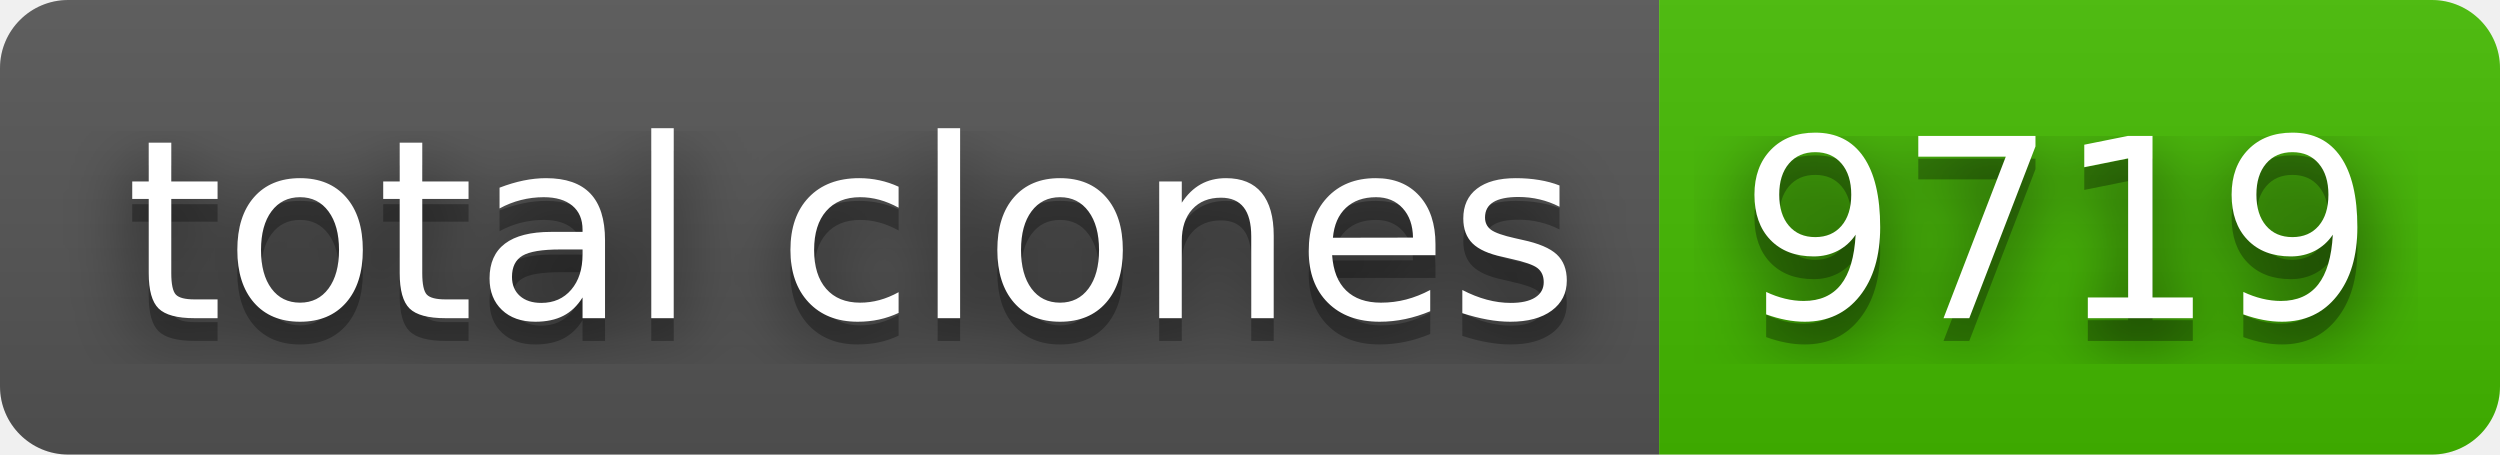
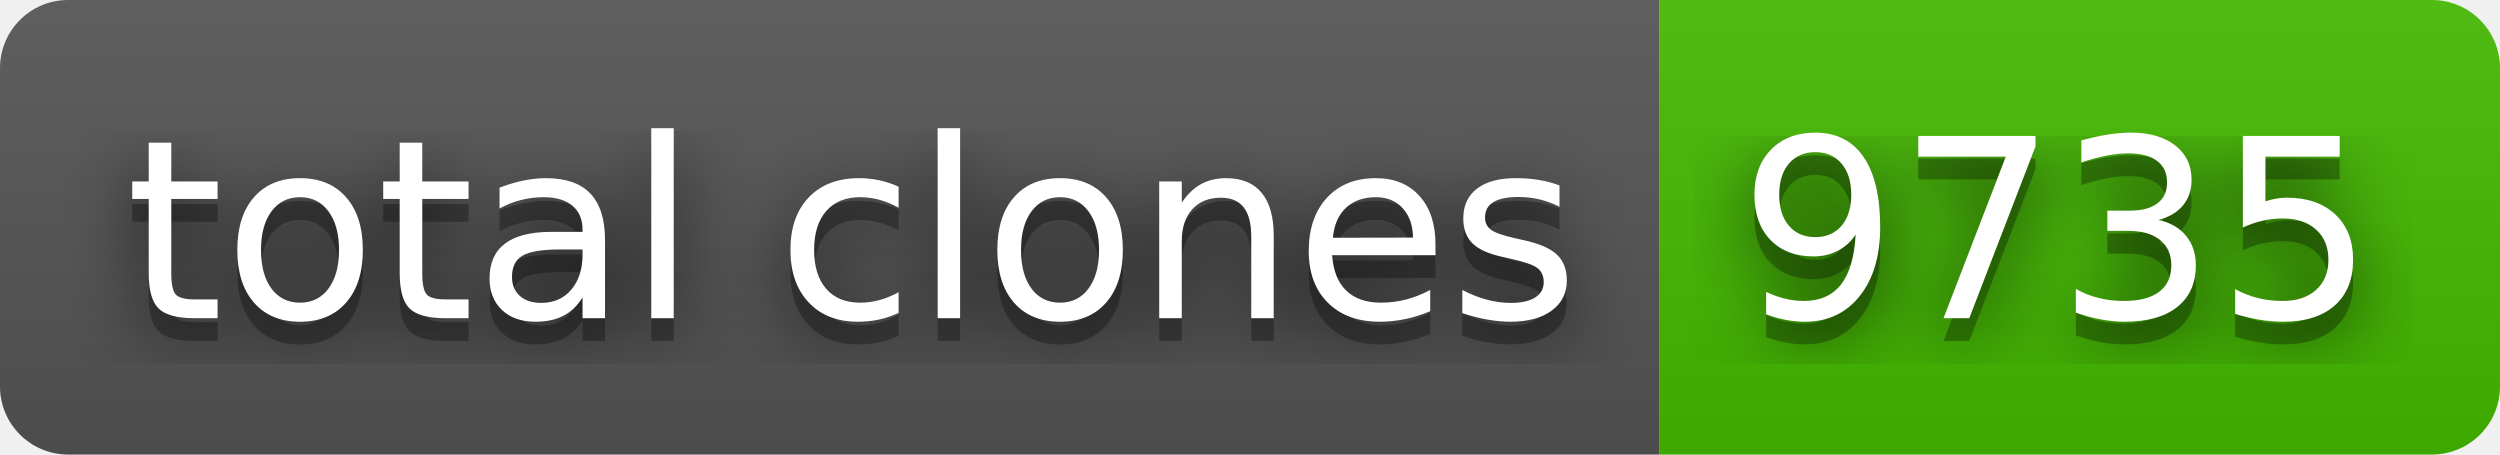
- <svg xmlns="http://www.w3.org/2000/svg" width="110" height="20" role="img" aria-label="total clones: 9719">
+ <svg xmlns="http://www.w3.org/2000/svg" width="110" height="20" role="img" aria-label="total clones: 9735">
  <filter id="blur">
    <feGaussianBlur stdDeviation="16" />
  </filter>
  <linearGradient id="s" x2="0" y2="100%">
    <stop offset="0" stop-color="#bbb" stop-opacity=".1" />
    <stop offset="1" stop-opacity=".1" />
  </linearGradient>
  <clipPath id="r">
    <rect width="110" height="20" rx="3" />
  </clipPath>
  <g clip-path="url(#r)">
    <rect width="73" height="20" fill="#555" />
    <rect x="73" width="37" height="20" fill="#4b0" />
    <rect width="110" height="20" fill="url(#s)" />
  </g>
  <g fill="#fff" text-anchor="middle" font-family="Verdana,Geneva,DejaVu Sans,sans-serif" text-rendering="geometricPrecision" font-size="110">
    <g transform="scale(.1)">
      <g aria-hidden="true" fill="#010101">
        <text x="375" y="150" fill-opacity=".8" filter="url(#blur)" textLength="630">total clones</text>
        <text x="375" y="150" fill-opacity=".3" textLength="630">total clones</text>
      </g>
      <text x="375" y="140" textLength="630">total clones</text>
    </g>
    <g transform="scale(.1)">
      <g aria-hidden="true" fill="#010101">
-         <text x="905" y="150" fill-opacity=".8" filter="url(#blur)" textLength="270">9719</text>
-         <text x="905" y="150" fill-opacity=".3" textLength="270">9719</text>
+         <text x="905" y="150" fill-opacity=".8" filter="url(#blur)" textLength="270">9735</text>
+         <text x="905" y="150" fill-opacity=".3" textLength="270">9735</text>
      </g>
-       <text x="905" y="140" textLength="270">9719</text>
+       <text x="905" y="140" textLength="270">9735</text>
    </g>
  </g>
</svg>
